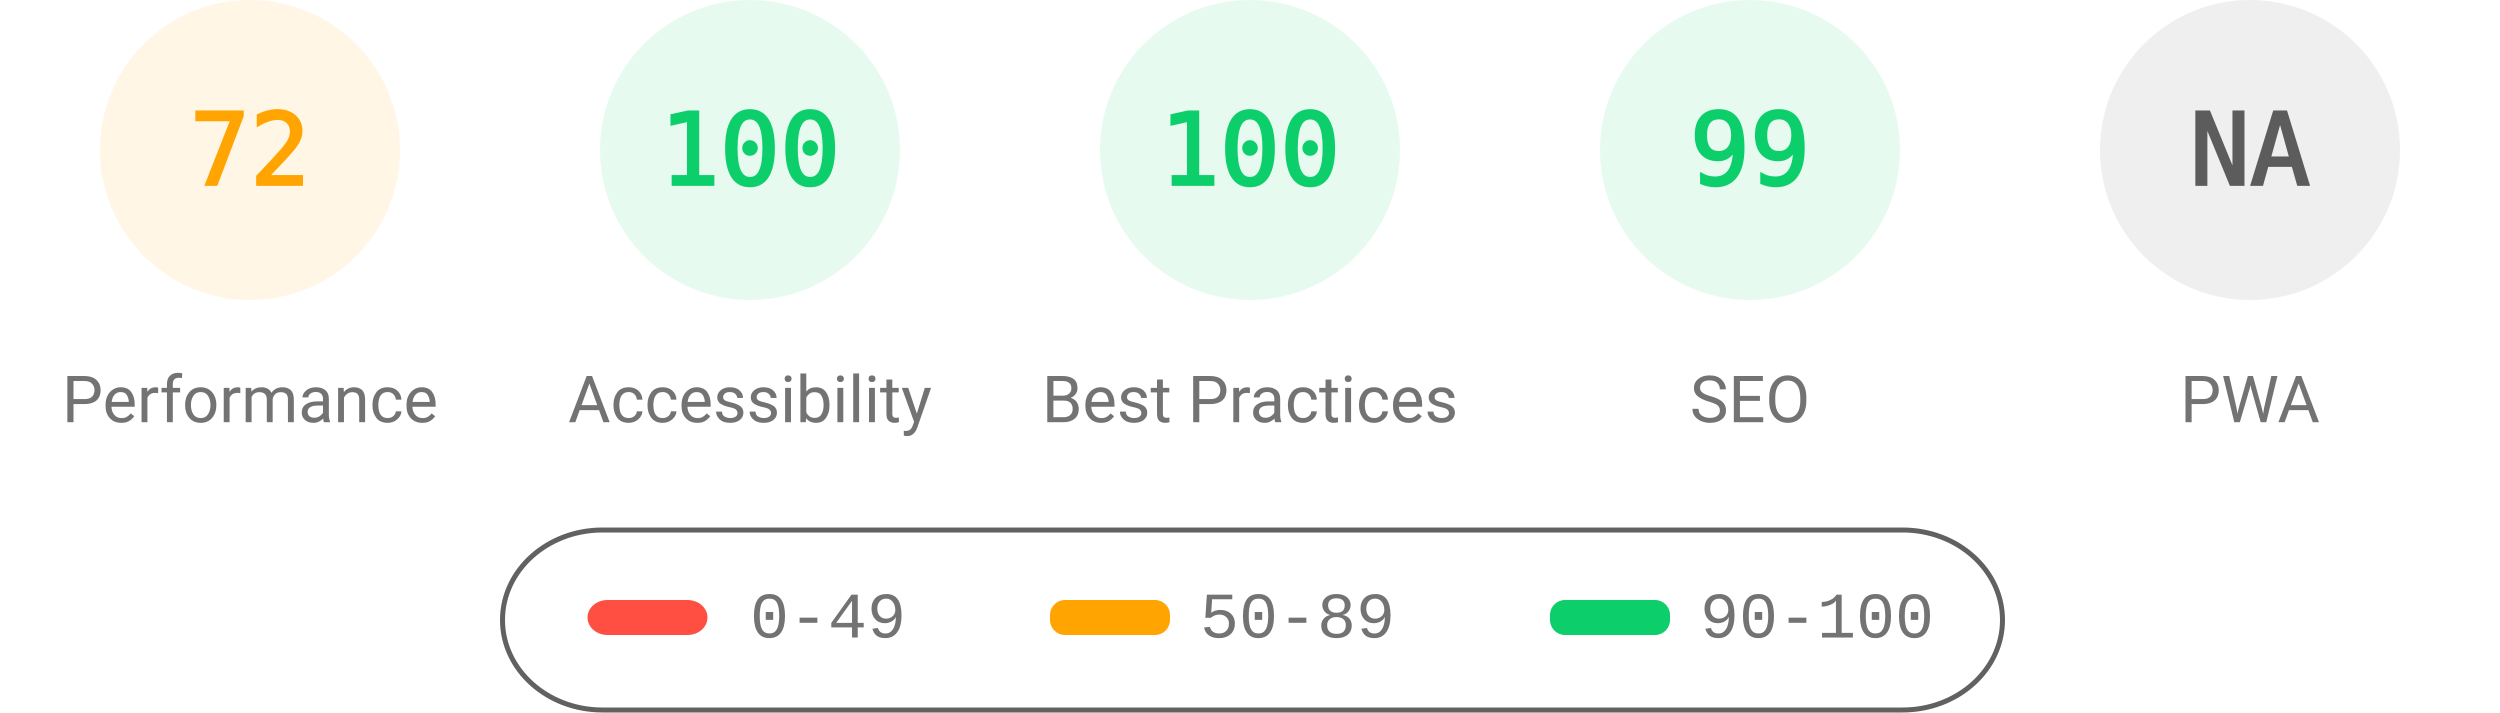
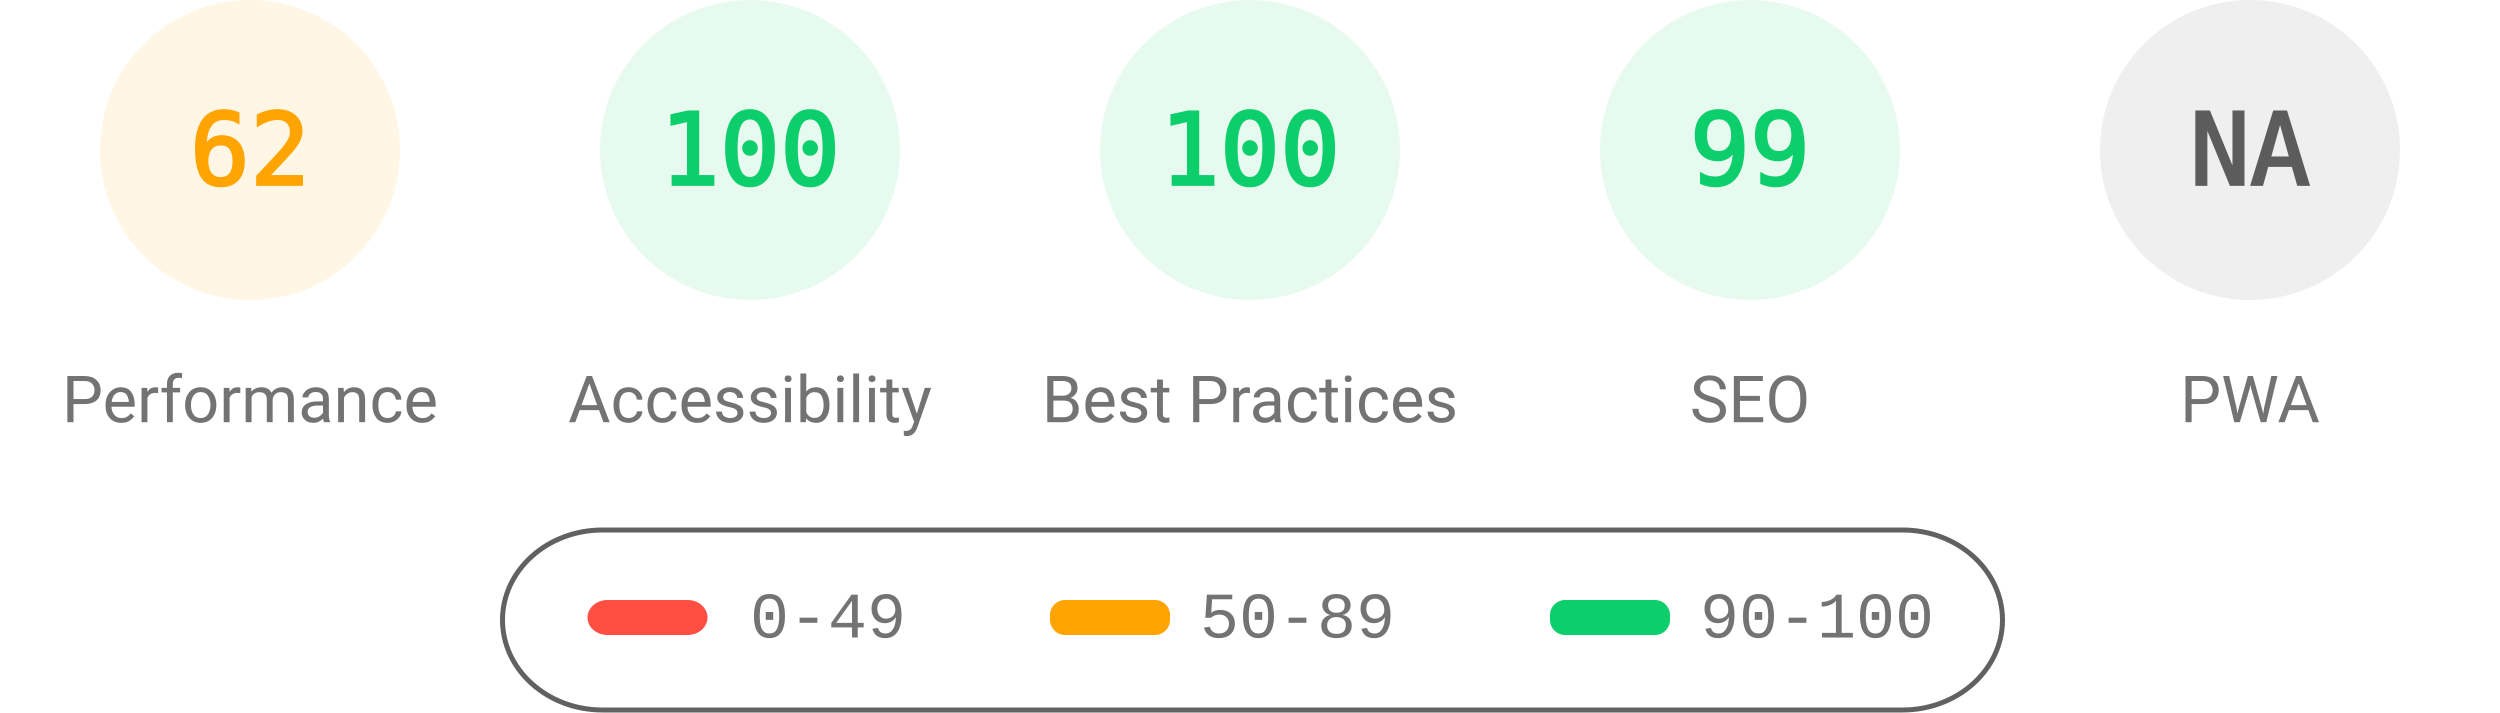
<svg xmlns="http://www.w3.org/2000/svg" fill="none" width="1000" height="285">
  <style>.gauge-base{opacity:.1}.gauge-arc{fill:none;animation-delay:250ms;stroke-linecap:round;transform:rotate(-90deg);transform-origin:100px 60px;animation:load-gauge 1s ease forwards}.guage-text{font-size:40px;font-family:monospace;text-align:center}.guage-red{color:#ff4e42;fill:#ff4e42;stroke:#ff4e42}.guage-orange{color:#ffa400;fill:#ffa400;stroke:#ffa400}.guage-green{color:#0cce6b;fill:#0cce6b;stroke:#0cce6b}.guage-undefined{color:#5c5c5c;fill:#5c5c5c;stroke:#5c5c5c}.guage-title{color:#737373;fill:#737373;stroke:none;font-size:26px;line-height:26px;font-family:Roboto,Halvetica,Arial,sans-serif}@keyframes load-gauge{from{stroke-dasharray:0 352.858}}</style>
  <svg class="guage-div guage-perf guage-orange" viewBox="0 0 200 200" width="200" height="200">
    <circle class="gauge-base" r="56" cx="100" cy="60" stroke-width="8" />
-     <circle class="gauge-arc guage-arc-1" r="56" cx="100" cy="60" stroke-width="8" style="stroke-dasharray:253.338,351.858" />
-     <text class="guage-text" x="100" y="60" alignment-baseline="central" dominant-baseline="central" text-anchor="middle">72</text>
+     <circle class="gauge-arc guage-arc-1" r="56" cx="100" cy="60" stroke-width="8" style="stroke-dasharray:218.152,351.858" />
+     <text class="guage-text" x="100" y="60" alignment-baseline="central" dominant-baseline="central" text-anchor="middle">62</text>
    <text class="guage-title" x="100" y="160" alignment-baseline="central" dominant-baseline="central" text-anchor="middle">Performance</text>
  </svg>
  <svg class="guage-div guage-acc guage-green" viewBox="0 0 200 200" width="200" height="200" x="200">
    <circle class="gauge-base" r="56" cx="100" cy="60" stroke-width="8" />
    <circle class="gauge-arc guage-arc-2" r="56" cx="100" cy="60" stroke-width="8" style="stroke-dasharray:351.858,351.858" />
    <text class="guage-text" x="100" y="60" alignment-baseline="central" dominant-baseline="central" text-anchor="middle">100</text>
    <text class="guage-title" x="100" y="160" alignment-baseline="central" dominant-baseline="central" text-anchor="middle">Accessibility</text>
  </svg>
  <svg class="guage-div guage-best guage-green" viewBox="0 0 200 200" width="200" height="200" x="400">
    <circle class="gauge-base" r="56" cx="100" cy="60" stroke-width="8" />
    <circle class="gauge-arc guage-arc-3" r="56" cx="100" cy="60" stroke-width="8" style="stroke-dasharray:351.858,351.858" />
    <text class="guage-text" x="100" y="60" alignment-baseline="central" dominant-baseline="central" text-anchor="middle">100</text>
    <text class="guage-title" x="100" y="160" alignment-baseline="central" dominant-baseline="central" text-anchor="middle">Best Practices</text>
  </svg>
  <svg class="guage-div guage-seo guage-green" viewBox="0 0 200 200" width="200" height="200" x="600">
    <circle class="gauge-base" r="56" cx="100" cy="60" stroke-width="8" />
    <circle class="gauge-arc guage-arc-4" r="56" cx="100" cy="60" stroke-width="8" style="stroke-dasharray:348.339,351.858" />
    <text class="guage-text" x="100" y="60" alignment-baseline="central" dominant-baseline="central" text-anchor="middle">99</text>
    <text class="guage-title" x="100" y="160" alignment-baseline="central" dominant-baseline="central" text-anchor="middle">SEO</text>
  </svg>
  <svg class="guage-div guage-pwa guage-undefined" viewBox="0 0 200 200" width="200" height="200" x="800">
    <circle class="gauge-base" r="56" cx="100" cy="60" stroke-width="8" />
    <circle class="gauge-arc guage-arc-4" r="56" cx="100" cy="60" stroke-width="8" style="stroke-dasharray:351.858,351.858" />
    <text class="guage-text" x="100" y="60" alignment-baseline="central" dominant-baseline="central" text-anchor="middle">NA</text>
    <text class="guage-title" x="100" y="160" alignment-baseline="central" dominant-baseline="central" text-anchor="middle">PWA</text>
  </svg>
  <svg width="604" height="76" x="200" y="210">
    <path fill="none" id="canvas_background" d="M-1-1h604v80H-1z" />
    <rect fill-opacity="0" stroke="#616161" stroke-width="2" rx="40" id="svg_2" height="72" width="600" y="2" x="1" fill="#000" />
    <rect stroke="#000" rx="8" id="svg_3" height="14" width="48" y="30" x="35" stroke-opacity="null" stroke-width="0" fill="#ff4e42" />
    <rect stroke="#000" rx="6" id="svg_4" height="14" width="48" y="30" x="220" stroke-opacity="null" stroke-width="0" fill="#ffa400" />
    <rect stroke="#000" rx="6" id="svg_5" height="14" width="48" y="30" x="420" stroke-opacity="null" stroke-width="0" fill="#0cce6b" />
    <text xml:space="preserve" text-anchor="start" font-family="'Courier New', Courier, monospace" font-size="26" id="svg_6" y="45" x="100" stroke-opacity="null" stroke-width="0" stroke="#000" fill="#737373">0-49</text>
    <text xml:space="preserve" text-anchor="start" font-family="'Courier New', Courier, monospace" font-size="26" id="svg_7" y="45" x="280" stroke-opacity="null" stroke-width="0" stroke="#000" fill="#737373">50-89</text>
    <text xml:space="preserve" text-anchor="start" font-family="'Courier New', Courier, monospace" font-size="26" id="svg_8" y="45" x="480" stroke-opacity="null" stroke-width="0" stroke="#000" fill="#737373">90-100</text>
  </svg>
</svg>
